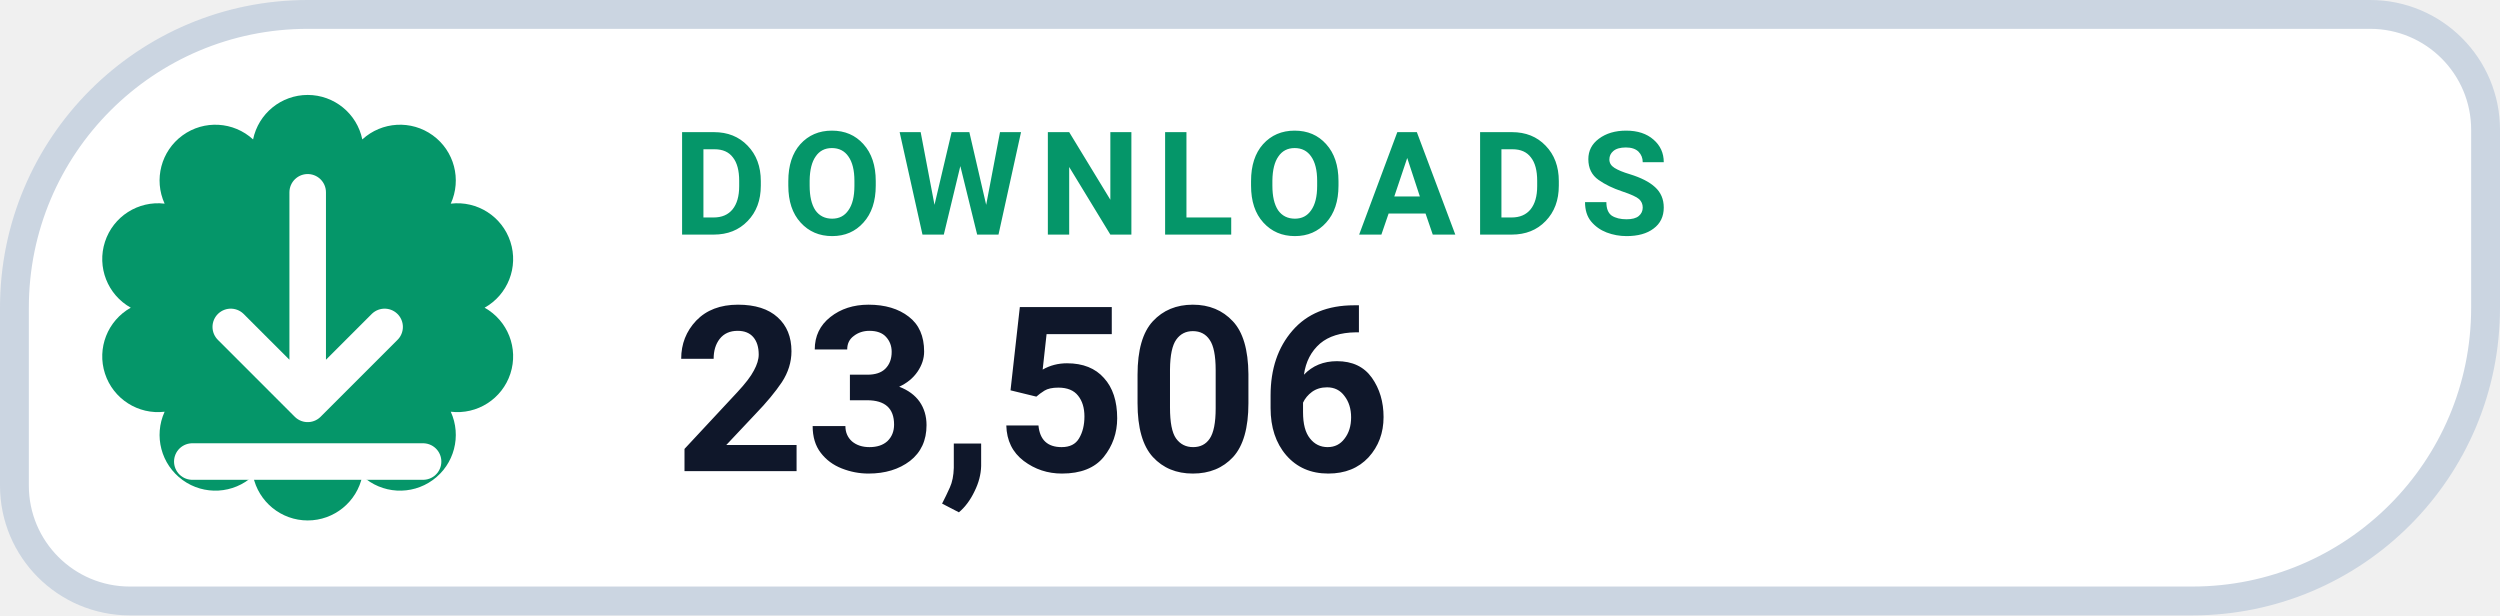
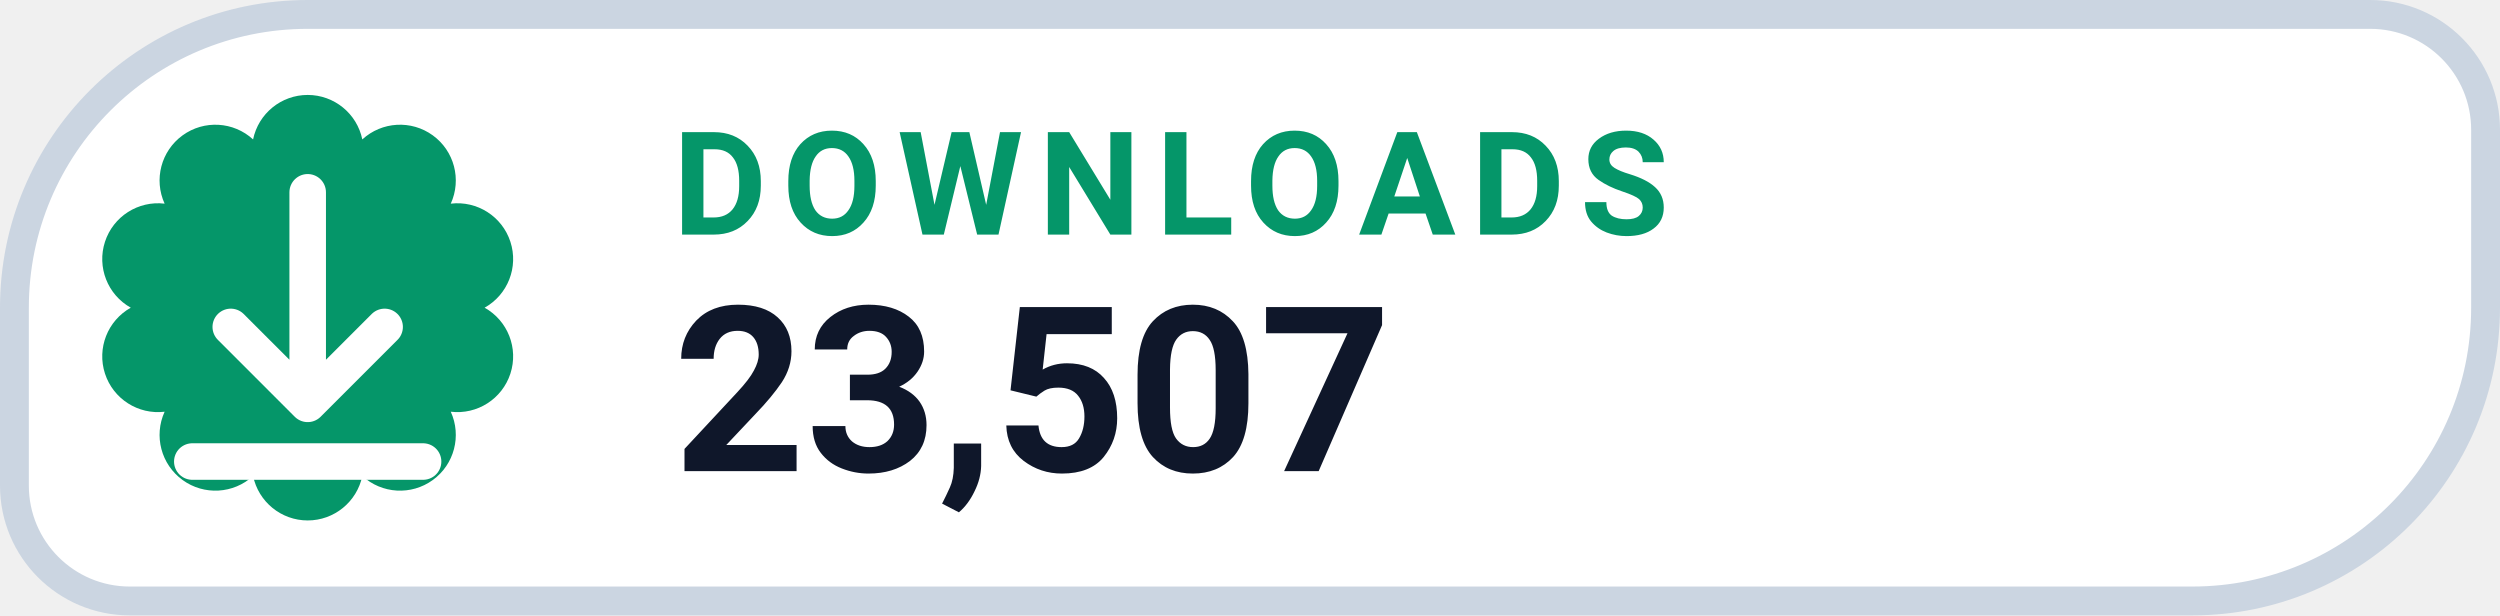
- <svg xmlns="http://www.w3.org/2000/svg" width="130" height="32" viewBox="0 0 130 32" role="img" aria-label="DOWNLOADS 23,506">
+ <svg xmlns="http://www.w3.org/2000/svg" width="130" height="32" viewBox="0 0 130 32" role="img" aria-label="DOWNLOADS 23,507">
  <path d="M 16.00 0.75 H 123.25 A 6.00 6.00 0 0 1 129.25 6.75 V 16.00 A 15.25 15.25 0 0 1 114.00 31.25 H 6.75 A 6.00 6.00 0 0 1 0.75 25.25 V 16.00 A 15.25 15.25 0 0 1 16.00 0.75 Z" fill="#FFFFFF" stroke="#CBD5E1" stroke-width="1.5" />
  <path d="M 13.16 7.25 A 2.90 2.90 0 0 1 18.84 7.25 A 2.90 2.90 0 0 1 23.44 10.59 A 2.90 2.90 0 0 1 25.20 16.00 A 2.90 2.90 0 0 1 23.44 21.41 A 2.90 2.90 0 0 1 18.84 24.75 A 2.90 2.90 0 0 1 13.16 24.75 A 2.90 2.90 0 0 1 8.56 21.41 A 2.90 2.90 0 0 1 6.80 16.00 A 2.90 2.90 0 0 1 8.56 10.59 A 2.90 2.90 0 0 1 13.16 7.25 Z" fill="#059669" />
  <g transform="translate(16 16)" style="color:#FFFFFF;">
    <path d="M0 -6 v11 m0 0 l4 -4 m-4 4 l-4 -4 M-6 8 h12" fill="none" stroke="currentColor" stroke-width="1.9" stroke-linecap="round" stroke-linejoin="round" />
  </g>
  <text x="35" y="12.2" fill="#059669" font-family="-apple-system,BlinkMacSystemFont,'Segoe UI',Roboto,Helvetica,Arial,sans-serif" font-size="7.5" font-weight="700" letter-spacing=".8">DOWNLOADS</text>
-   <text x="35" y="24.5" fill="#0F172A" font-family="-apple-system,BlinkMacSystemFont,'Segoe UI',Roboto,Helvetica,Arial,sans-serif" font-size="12" font-weight="750">23,506</text>
+   <text x="35" y="24.5" fill="#0F172A" font-family="-apple-system,BlinkMacSystemFont,'Segoe UI',Roboto,Helvetica,Arial,sans-serif" font-size="12" font-weight="750">23,507</text>
</svg>
